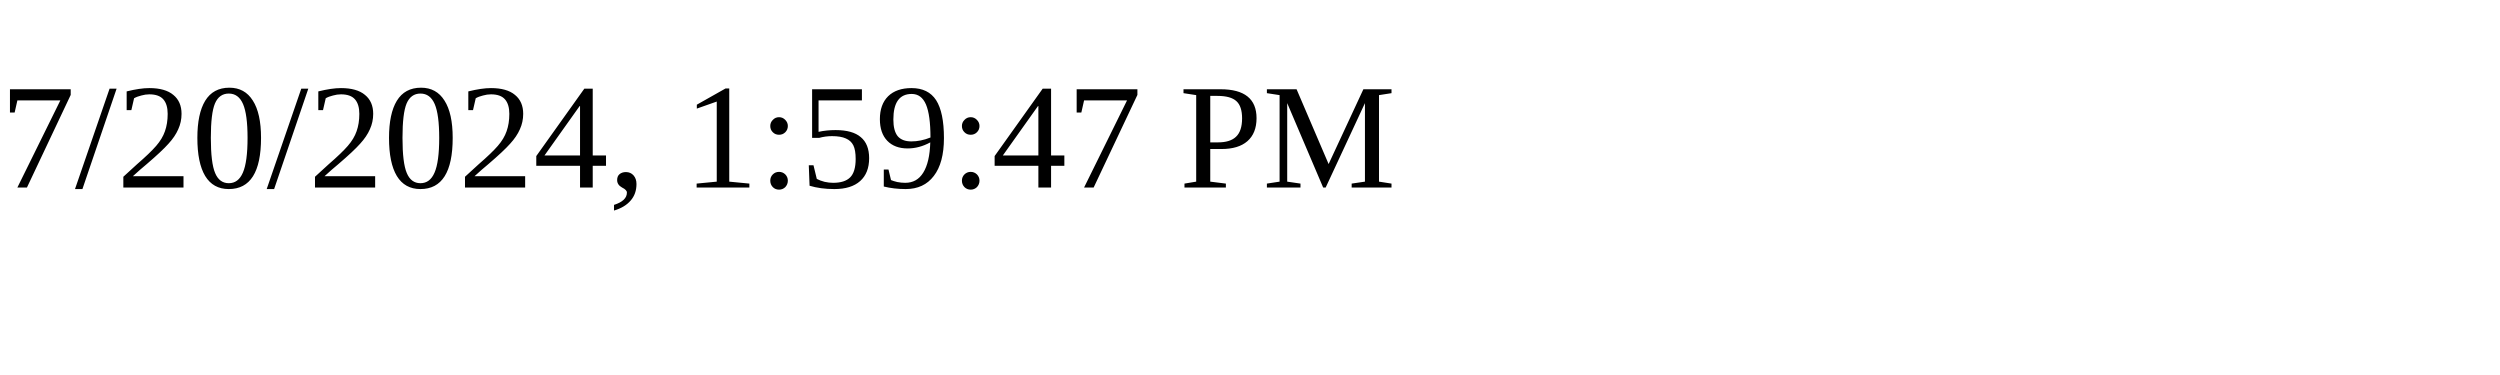
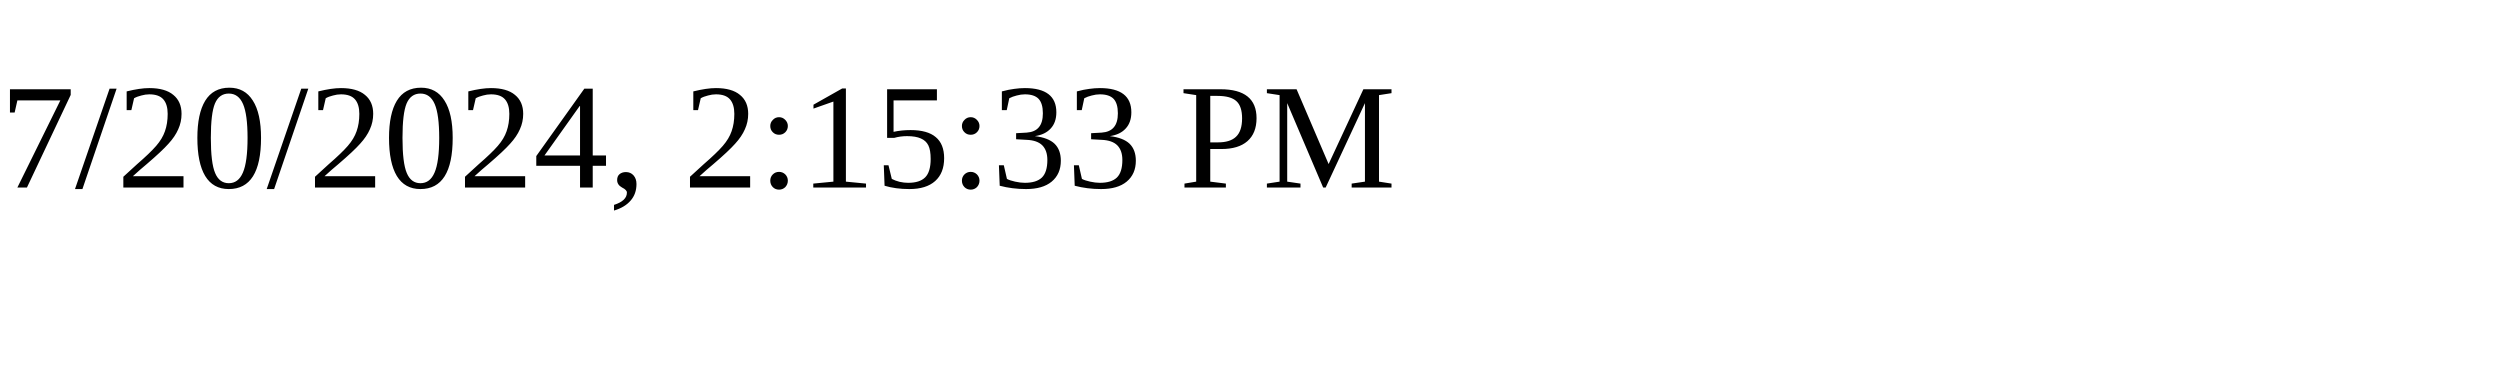
<svg xmlns="http://www.w3.org/2000/svg" height="30" width="200">
-   <text x="0" y="15">7/20/2024, 1:59:47 PM</text>
+   <text x="0" y="15">7/20/2024, 2:15:33 PM</text>
</svg>
